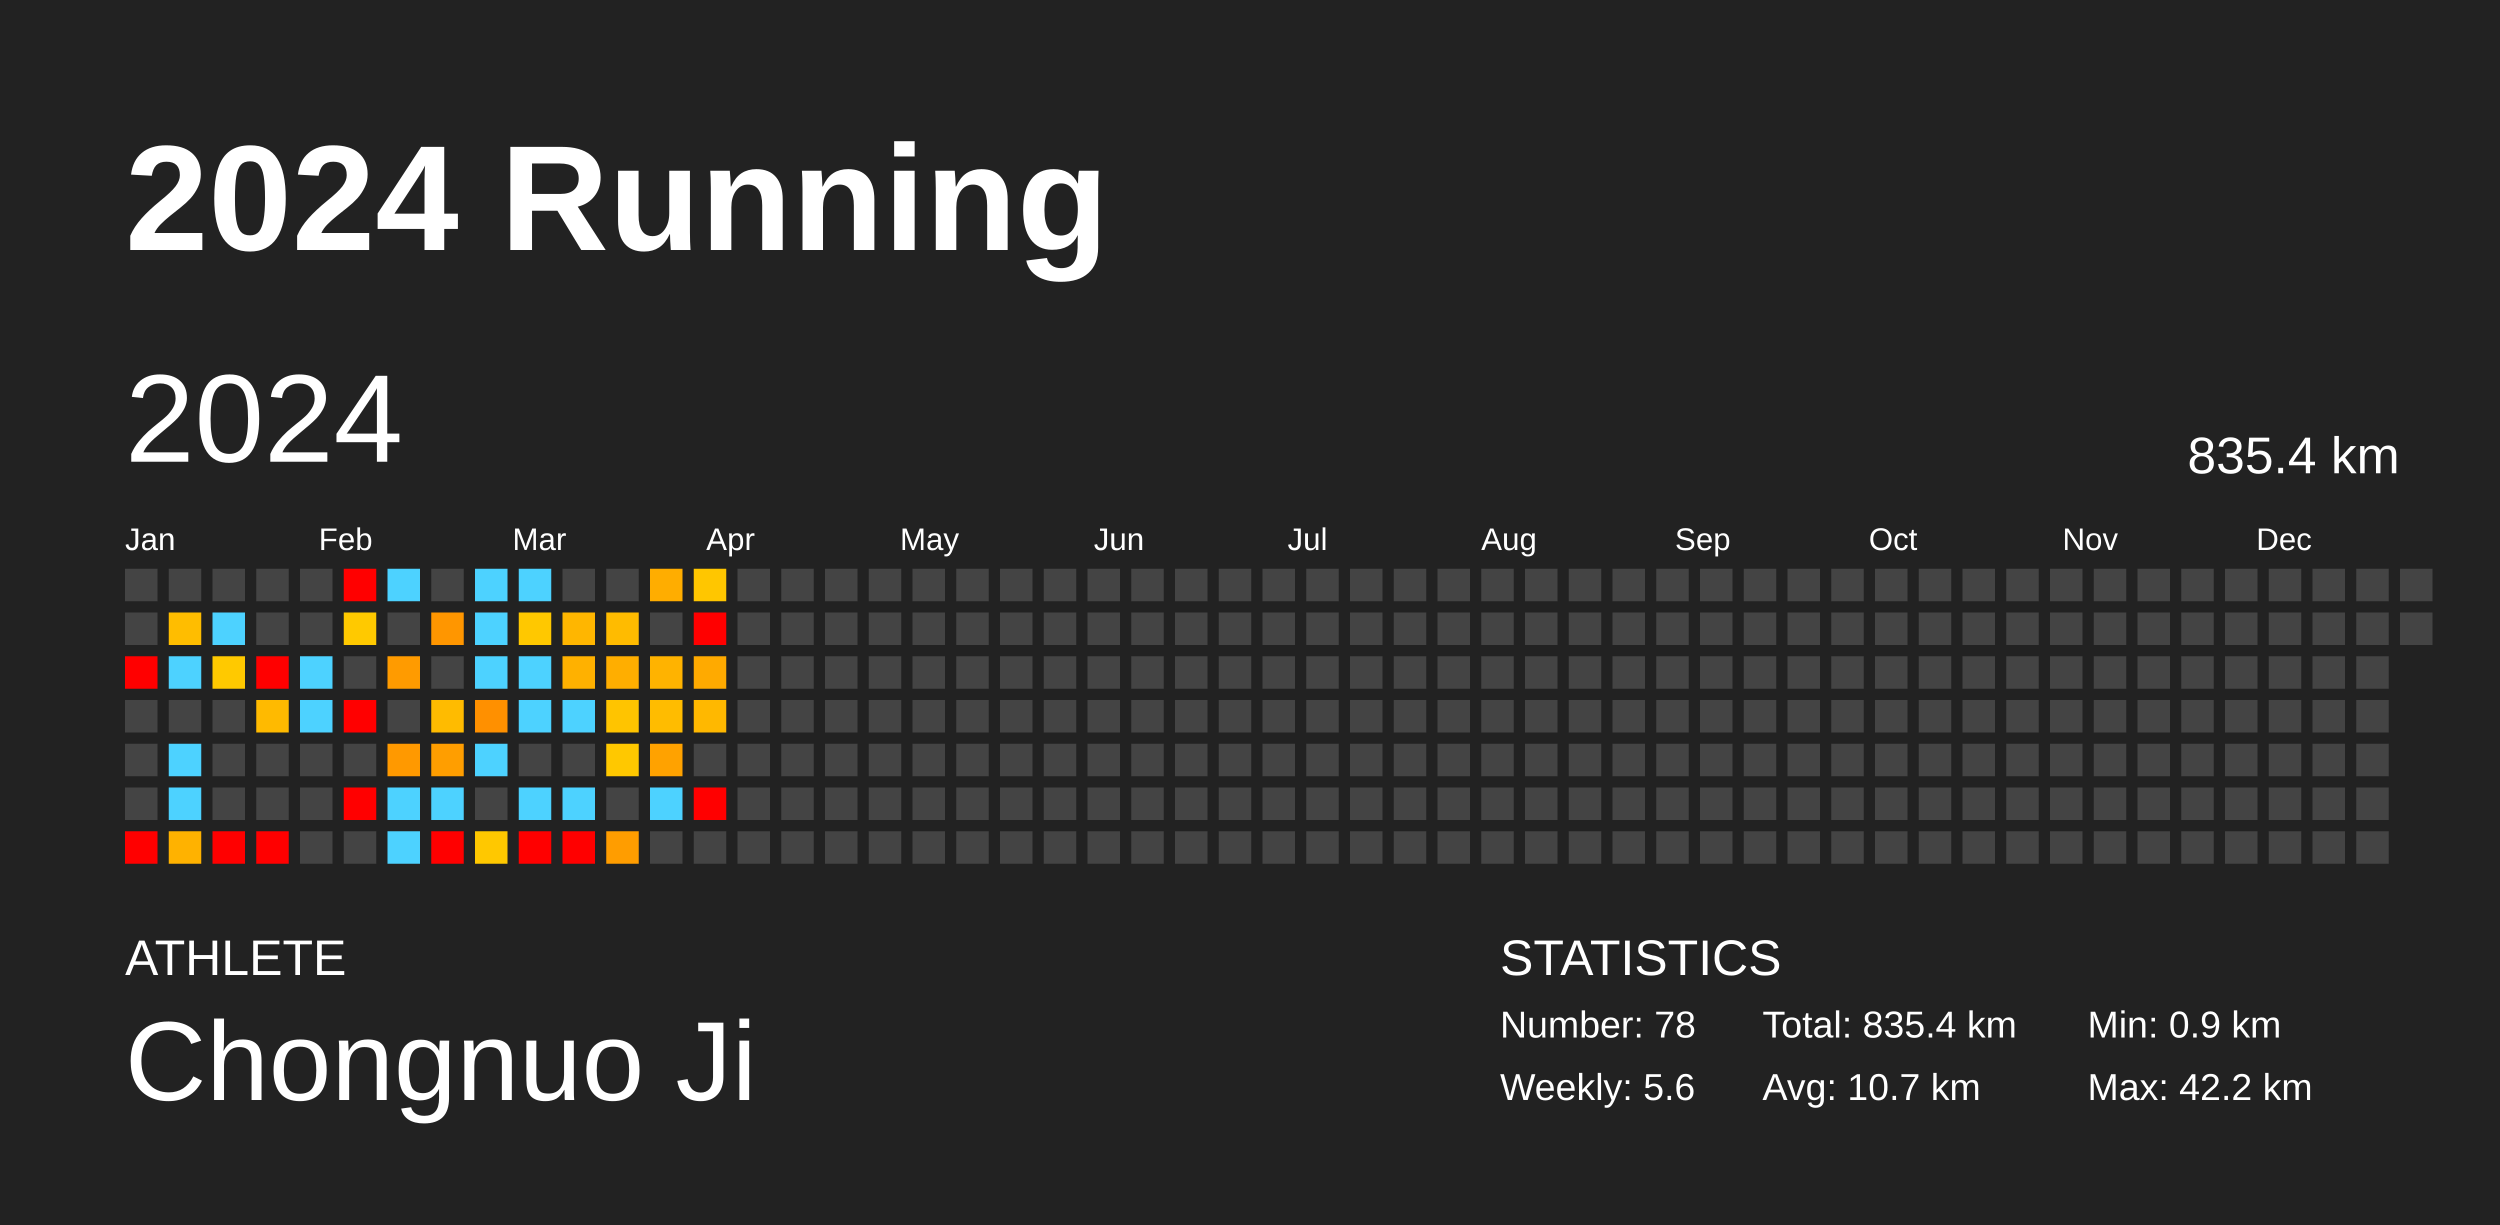
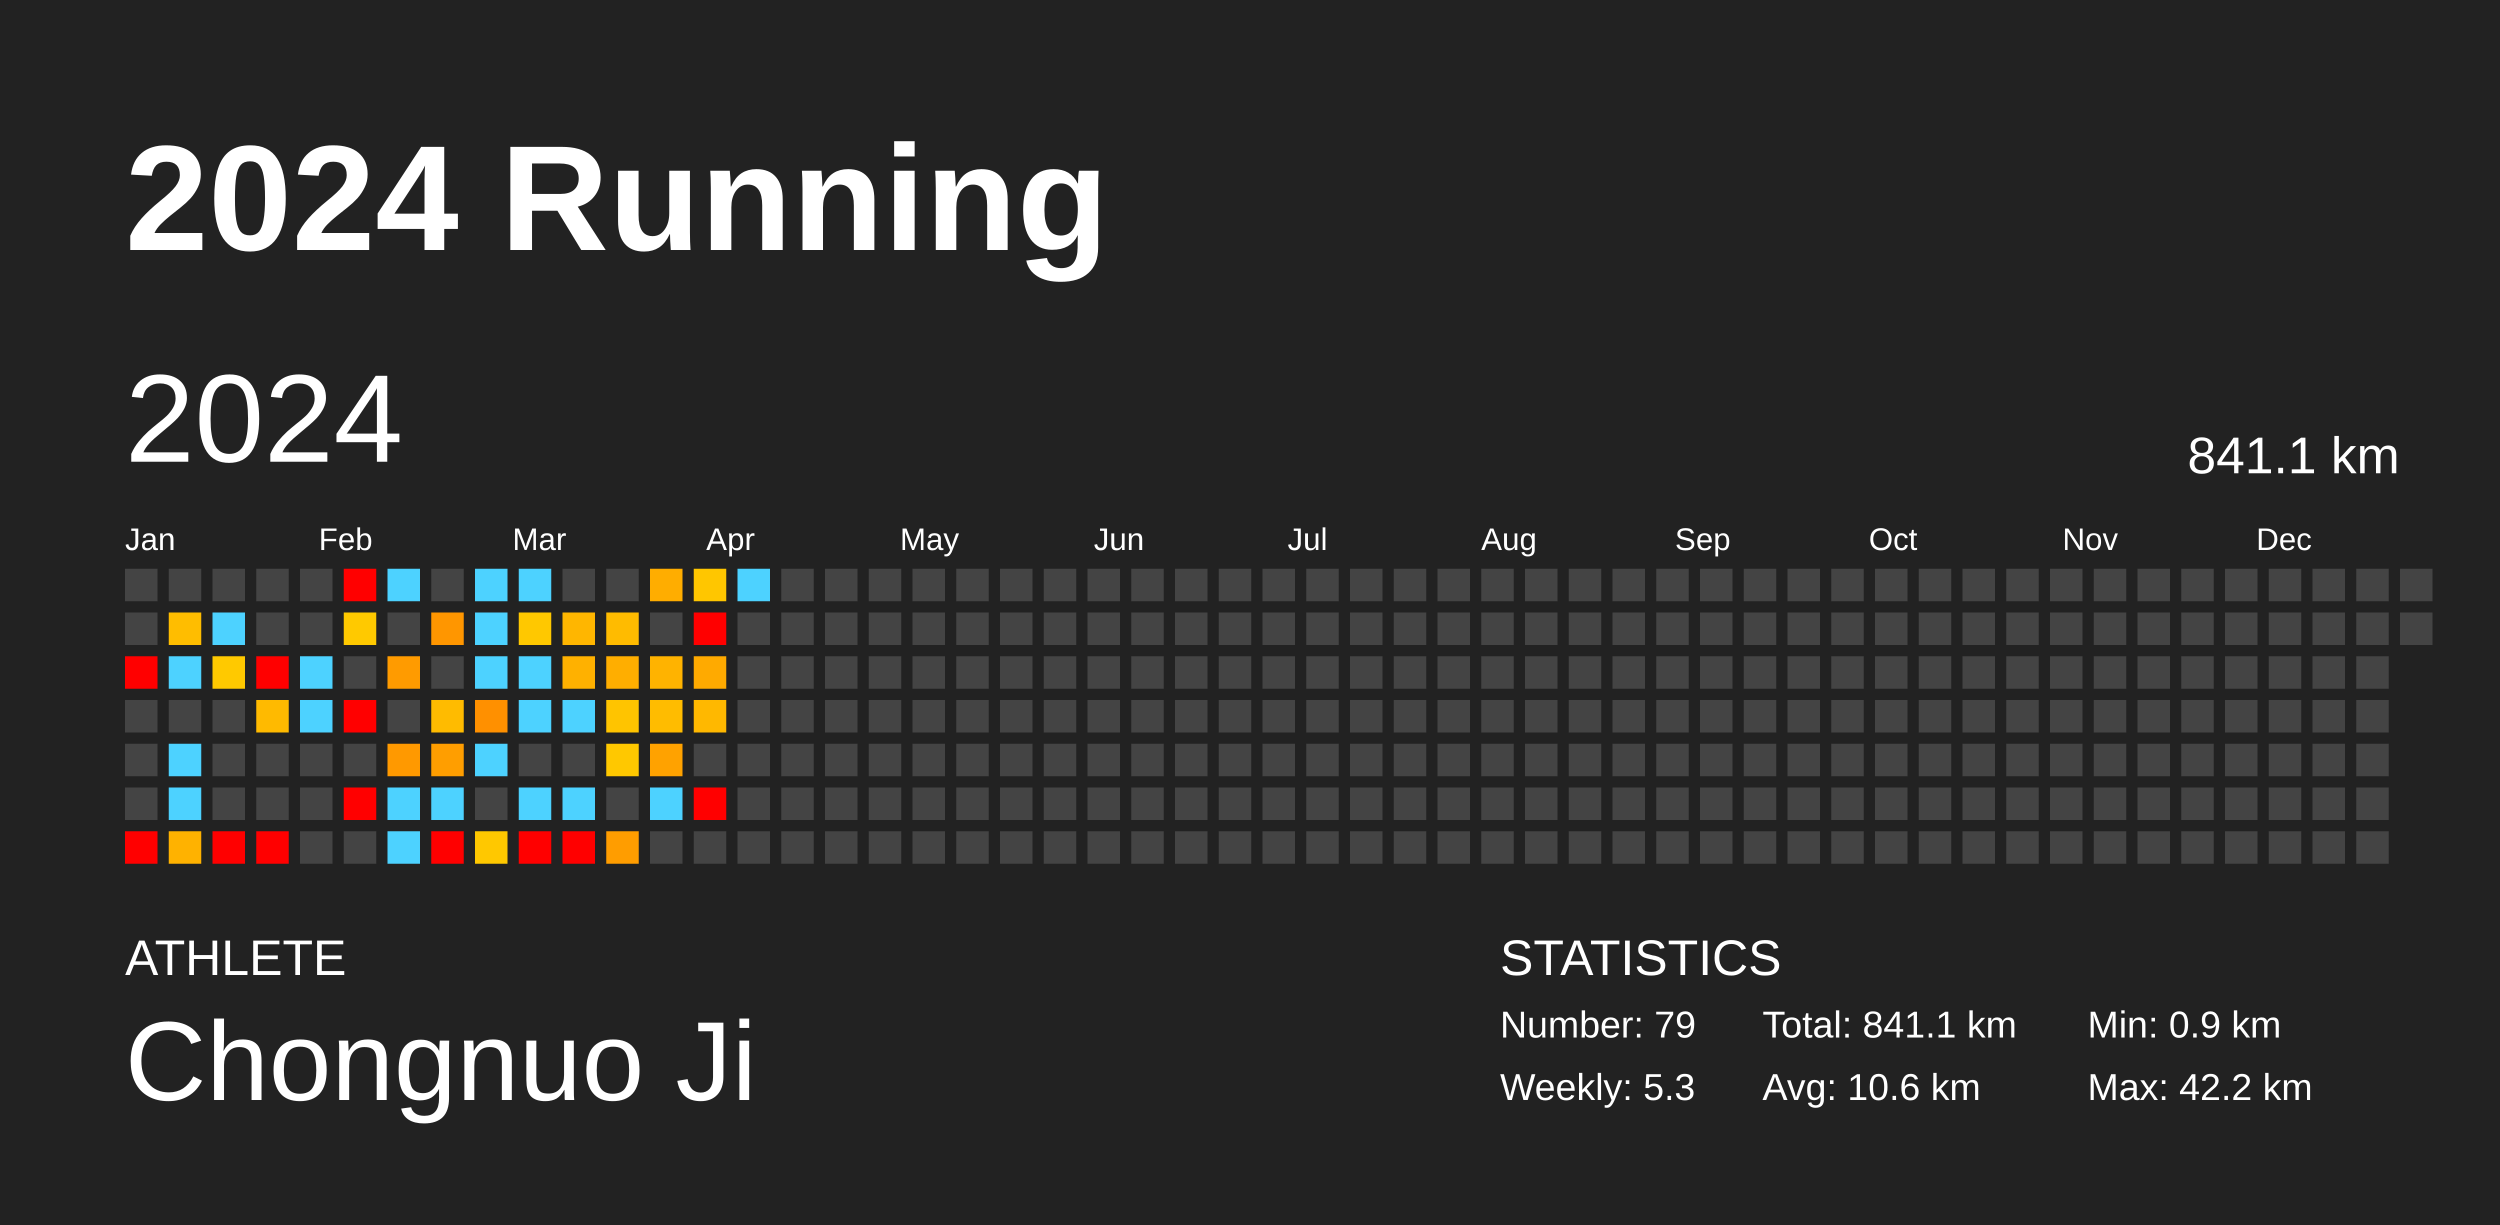
<svg xmlns="http://www.w3.org/2000/svg" baseProfile="full" height="98mm" version="1.1" viewBox="0,0,200,98" width="200mm">
  <defs />
  <rect fill="#222222" height="98" width="200" x="0" y="0" />
  <text fill="#FFFFFF" style="font-size:12px; font-family:Arial; font-weight:bold;" x="10" y="20">2024 Running</text>
  <text fill="#FFFFFF" style="font-size:4px; font-family:Arial" x="10" y="78">ATHLETE</text>
  <text fill="#FFFFFF" style="font-size:9px; font-family:Arial" x="10" y="88">Chongnuo Ji</text>
  <text fill="#FFFFFF" style="font-size:4px; font-family:Arial" x="120" y="78">STATISTICS</text>
-   <text fill="#FFFFFF" style="font-size:3px; font-family:Arial" x="120" y="83">Number: 78</text>
-   <text fill="#FFFFFF" style="font-size:3px; font-family:Arial" x="120" y="88">Weekly: 5.6</text>
-   <text fill="#FFFFFF" style="font-size:3px; font-family:Arial" x="141" y="83">Total: 835.4 km</text>
-   <text fill="#FFFFFF" style="font-size:3px; font-family:Arial" x="141" y="88">Avg: 10.7 km</text>
+   <text fill="#FFFFFF" style="font-size:3px; font-family:Arial" x="120" y="83">Number: 79</text>
+   <text fill="#FFFFFF" style="font-size:3px; font-family:Arial" x="120" y="88">Weekly: 5.3</text>
+   <text fill="#FFFFFF" style="font-size:3px; font-family:Arial" x="141" y="83">Total: 841.1 km</text>
+   <text fill="#FFFFFF" style="font-size:3px; font-family:Arial" x="141" y="88">Avg: 10.6 km</text>
  <text fill="#FFFFFF" style="font-size:3px; font-family:Arial" x="167" y="83">Min: 0.9 km</text>
  <text fill="#FFFFFF" style="font-size:3px; font-family:Arial" x="167" y="88">Max: 42.2 km</text>
  <text dominant-baseline="hanging" fill="#FFFFFF" style="font-size:10.0px; font-family:Arial;" x="10" y="30">2024</text>
-   <text dominant-baseline="hanging" fill="#FFFFFF" style="font-size:4.125px; font-family:Arial;" x="175" y="35">835.4 km</text>
+   <text dominant-baseline="hanging" fill="#FFFFFF" style="font-size:4.125px; font-family:Arial;" x="175" y="35">841.1 km</text>
  <text fill="#FFFFFF" style="font-size:2.5px; font-family:Arial" x="10.0" y="44">Jan</text>
  <text fill="#FFFFFF" style="font-size:2.5px; font-family:Arial" x="25.5" y="44">Feb</text>
  <text fill="#FFFFFF" style="font-size:2.5px; font-family:Arial" x="41.0" y="44">Mar</text>
  <text fill="#FFFFFF" style="font-size:2.5px; font-family:Arial" x="56.5" y="44">Apr</text>
  <text fill="#FFFFFF" style="font-size:2.5px; font-family:Arial" x="72.0" y="44">May</text>
  <text fill="#FFFFFF" style="font-size:2.5px; font-family:Arial" x="87.5" y="44">Jun</text>
  <text fill="#FFFFFF" style="font-size:2.5px; font-family:Arial" x="103.0" y="44">Jul</text>
  <text fill="#FFFFFF" style="font-size:2.5px; font-family:Arial" x="118.5" y="44">Aug</text>
  <text fill="#FFFFFF" style="font-size:2.5px; font-family:Arial" x="134.0" y="44">Sep</text>
  <text fill="#FFFFFF" style="font-size:2.5px; font-family:Arial" x="149.5" y="44">Oct</text>
  <text fill="#FFFFFF" style="font-size:2.5px; font-family:Arial" x="165.0" y="44">Nov</text>
  <text fill="#FFFFFF" style="font-size:2.5px; font-family:Arial" x="180.5" y="44">Dec</text>
  <rect fill="#444444" height="2.6" width="2.6" x="10.0" y="45.5" />
  <rect fill="#444444" height="2.6" width="2.6" x="10.0" y="49.0" />
  <rect fill="red" height="2.6" width="2.6" x="10.0" y="52.5" />
  <rect fill="#444444" height="2.6" width="2.6" x="10.0" y="56.0" />
  <rect fill="#444444" height="2.6" width="2.6" x="10.0" y="59.5" />
  <rect fill="#444444" height="2.6" width="2.6" x="10.0" y="63.0" />
  <rect fill="red" height="2.6" width="2.6" x="10.0" y="66.5" />
  <rect fill="#444444" height="2.6" width="2.6" x="13.5" y="45.5" />
  <rect fill="#ffbd00" height="2.6" width="2.6" x="13.5" y="49.0" />
  <rect fill="#4dd2ff" height="2.6" width="2.6" x="13.5" y="52.5" />
  <rect fill="#444444" height="2.6" width="2.6" x="13.5" y="56.0" />
  <rect fill="#4dd2ff" height="2.6" width="2.6" x="13.5" y="59.5" />
  <rect fill="#4dd2ff" height="2.6" width="2.6" x="13.5" y="63.0" />
  <rect fill="#ffb200" height="2.6" width="2.6" x="13.5" y="66.5" />
  <rect fill="#444444" height="2.6" width="2.6" x="17.0" y="45.5" />
  <rect fill="#4dd2ff" height="2.6" width="2.6" x="17.0" y="49.0" />
  <rect fill="#ffc900" height="2.6" width="2.6" x="17.0" y="52.5" />
  <rect fill="#444444" height="2.6" width="2.6" x="17.0" y="56.0" />
  <rect fill="#444444" height="2.6" width="2.6" x="17.0" y="59.5" />
  <rect fill="#444444" height="2.6" width="2.6" x="17.0" y="63.0" />
  <rect fill="red" height="2.6" width="2.6" x="17.0" y="66.5" />
  <rect fill="#444444" height="2.6" width="2.6" x="20.5" y="45.5" />
  <rect fill="#444444" height="2.6" width="2.6" x="20.5" y="49.0" />
  <rect fill="red" height="2.6" width="2.6" x="20.5" y="52.5" />
  <rect fill="#ffba00" height="2.6" width="2.6" x="20.5" y="56.0" />
  <rect fill="#444444" height="2.6" width="2.6" x="20.5" y="59.5" />
  <rect fill="#444444" height="2.6" width="2.6" x="20.5" y="63.0" />
  <rect fill="red" height="2.6" width="2.6" x="20.5" y="66.5" />
  <rect fill="#444444" height="2.6" width="2.6" x="24.0" y="45.5" />
  <rect fill="#444444" height="2.6" width="2.6" x="24.0" y="49.0" />
  <rect fill="#4dd2ff" height="2.6" width="2.6" x="24.0" y="52.5" />
  <rect fill="#4dd2ff" height="2.6" width="2.6" x="24.0" y="56.0" />
  <rect fill="#444444" height="2.6" width="2.6" x="24.0" y="59.5" />
  <rect fill="#444444" height="2.6" width="2.6" x="24.0" y="63.0" />
  <rect fill="#444444" height="2.6" width="2.6" x="24.0" y="66.5" />
  <rect fill="red" height="2.6" width="2.6" x="27.5" y="45.5" />
  <rect fill="#ffc900" height="2.6" width="2.6" x="27.5" y="49.0" />
  <rect fill="#444444" height="2.6" width="2.6" x="27.5" y="52.5" />
  <rect fill="red" height="2.6" width="2.6" x="27.5" y="56.0" />
  <rect fill="#444444" height="2.6" width="2.6" x="27.5" y="59.5" />
  <rect fill="red" height="2.6" width="2.6" x="27.5" y="63.0" />
  <rect fill="#444444" height="2.6" width="2.6" x="27.5" y="66.5" />
  <rect fill="#4dd2ff" height="2.6" width="2.6" x="31.0" y="45.5" />
  <rect fill="#444444" height="2.6" width="2.6" x="31.0" y="49.0" />
  <rect fill="#ff9b00" height="2.6" width="2.6" x="31.0" y="52.5" />
  <rect fill="#444444" height="2.6" width="2.6" x="31.0" y="56.0" />
  <rect fill="#ff9900" height="2.6" width="2.6" x="31.0" y="59.5" />
  <rect fill="#4dd2ff" height="2.6" width="2.6" x="31.0" y="63.0" />
  <rect fill="#4dd2ff" height="2.6" width="2.6" x="31.0" y="66.5" />
  <rect fill="#444444" height="2.6" width="2.6" x="34.5" y="45.5" />
  <rect fill="#ff9600" height="2.6" width="2.6" x="34.5" y="49.0" />
  <rect fill="#444444" height="2.6" width="2.6" x="34.5" y="52.5" />
  <rect fill="#ffbb00" height="2.6" width="2.6" x="34.5" y="56.0" />
  <rect fill="#ff9e00" height="2.6" width="2.6" x="34.5" y="59.5" />
  <rect fill="#4dd2ff" height="2.6" width="2.6" x="34.5" y="63.0" />
  <rect fill="red" height="2.6" width="2.6" x="34.5" y="66.5" />
  <rect fill="#4dd2ff" height="2.6" width="2.6" x="38.0" y="45.5" />
  <rect fill="#4dd2ff" height="2.6" width="2.6" x="38.0" y="49.0" />
  <rect fill="#4dd2ff" height="2.6" width="2.6" x="38.0" y="52.5" />
  <rect fill="#ff9000" height="2.6" width="2.6" x="38.0" y="56.0" />
  <rect fill="#4dd2ff" height="2.6" width="2.6" x="38.0" y="59.5" />
  <rect fill="#444444" height="2.6" width="2.6" x="38.0" y="63.0" />
  <rect fill="#ffc800" height="2.6" width="2.6" x="38.0" y="66.5" />
  <rect fill="#4dd2ff" height="2.6" width="2.6" x="41.5" y="45.5" />
  <rect fill="#ffc800" height="2.6" width="2.6" x="41.5" y="49.0" />
  <rect fill="#4dd2ff" height="2.6" width="2.6" x="41.5" y="52.5" />
  <rect fill="#4dd2ff" height="2.6" width="2.6" x="41.5" y="56.0" />
  <rect fill="#444444" height="2.6" width="2.6" x="41.5" y="59.5" />
  <rect fill="#4dd2ff" height="2.6" width="2.6" x="41.5" y="63.0" />
  <rect fill="red" height="2.6" width="2.6" x="41.5" y="66.5" />
  <rect fill="#444444" height="2.6" width="2.6" x="45.0" y="45.5" />
  <rect fill="#ffb600" height="2.6" width="2.6" x="45.0" y="49.0" />
  <rect fill="#ffb100" height="2.6" width="2.6" x="45.0" y="52.5" />
  <rect fill="#4dd2ff" height="2.6" width="2.6" x="45.0" y="56.0" />
  <rect fill="#444444" height="2.6" width="2.6" x="45.0" y="59.5" />
  <rect fill="#4dd2ff" height="2.6" width="2.6" x="45.0" y="63.0" />
  <rect fill="red" height="2.6" width="2.6" x="45.0" y="66.5" />
  <rect fill="#444444" height="2.6" width="2.6" x="48.5" y="45.5" />
  <rect fill="#ffbb00" height="2.6" width="2.6" x="48.5" y="49.0" />
  <rect fill="#ffae00" height="2.6" width="2.6" x="48.5" y="52.5" />
  <rect fill="#ffc400" height="2.6" width="2.6" x="48.5" y="56.0" />
  <rect fill="#ffc800" height="2.6" width="2.6" x="48.5" y="59.5" />
  <rect fill="#444444" height="2.6" width="2.6" x="48.5" y="63.0" />
  <rect fill="#ff9d00" height="2.6" width="2.6" x="48.5" y="66.5" />
  <rect fill="#ffad00" height="2.6" width="2.6" x="52.0" y="45.5" />
  <rect fill="#444444" height="2.6" width="2.6" x="52.0" y="49.0" />
  <rect fill="#ffb300" height="2.6" width="2.6" x="52.0" y="52.5" />
  <rect fill="#ffbc00" height="2.6" width="2.6" x="52.0" y="56.0" />
  <rect fill="#ffa200" height="2.6" width="2.6" x="52.0" y="59.5" />
  <rect fill="#4dd2ff" height="2.6" width="2.6" x="52.0" y="63.0" />
  <rect fill="#444444" height="2.6" width="2.6" x="52.0" y="66.5" />
  <rect fill="#ffc600" height="2.6" width="2.6" x="55.5" y="45.5" />
  <rect fill="red" height="2.6" width="2.6" x="55.5" y="49.0" />
  <rect fill="#ffaa00" height="2.6" width="2.6" x="55.5" y="52.5" />
  <rect fill="#ffb800" height="2.6" width="2.6" x="55.5" y="56.0" />
  <rect fill="#444444" height="2.6" width="2.6" x="55.5" y="59.5" />
  <rect fill="red" height="2.6" width="2.6" x="55.5" y="63.0" />
  <rect fill="#444444" height="2.6" width="2.6" x="55.5" y="66.5" />
-   <rect fill="#444444" height="2.6" width="2.6" x="59.0" y="45.5" />
+   <rect fill="#4dd2ff" height="2.6" width="2.6" x="59.0" y="45.5" />
  <rect fill="#444444" height="2.6" width="2.6" x="59.0" y="49.0" />
  <rect fill="#444444" height="2.6" width="2.6" x="59.0" y="52.5" />
  <rect fill="#444444" height="2.6" width="2.6" x="59.0" y="56.0" />
  <rect fill="#444444" height="2.6" width="2.6" x="59.0" y="59.5" />
  <rect fill="#444444" height="2.6" width="2.6" x="59.0" y="63.0" />
  <rect fill="#444444" height="2.6" width="2.6" x="59.0" y="66.5" />
  <rect fill="#444444" height="2.6" width="2.6" x="62.5" y="45.5" />
  <rect fill="#444444" height="2.6" width="2.6" x="62.5" y="49.0" />
  <rect fill="#444444" height="2.6" width="2.6" x="62.5" y="52.5" />
  <rect fill="#444444" height="2.6" width="2.6" x="62.5" y="56.0" />
  <rect fill="#444444" height="2.6" width="2.6" x="62.5" y="59.5" />
  <rect fill="#444444" height="2.6" width="2.6" x="62.5" y="63.0" />
  <rect fill="#444444" height="2.6" width="2.6" x="62.5" y="66.5" />
  <rect fill="#444444" height="2.6" width="2.6" x="66.0" y="45.5" />
  <rect fill="#444444" height="2.6" width="2.6" x="66.0" y="49.0" />
  <rect fill="#444444" height="2.6" width="2.6" x="66.0" y="52.5" />
  <rect fill="#444444" height="2.6" width="2.6" x="66.0" y="56.0" />
  <rect fill="#444444" height="2.6" width="2.6" x="66.0" y="59.5" />
  <rect fill="#444444" height="2.6" width="2.6" x="66.0" y="63.0" />
  <rect fill="#444444" height="2.6" width="2.6" x="66.0" y="66.5" />
  <rect fill="#444444" height="2.6" width="2.6" x="69.5" y="45.5" />
  <rect fill="#444444" height="2.6" width="2.6" x="69.5" y="49.0" />
  <rect fill="#444444" height="2.6" width="2.6" x="69.5" y="52.5" />
  <rect fill="#444444" height="2.6" width="2.6" x="69.5" y="56.0" />
  <rect fill="#444444" height="2.6" width="2.6" x="69.5" y="59.5" />
  <rect fill="#444444" height="2.6" width="2.6" x="69.5" y="63.0" />
  <rect fill="#444444" height="2.6" width="2.6" x="69.5" y="66.5" />
  <rect fill="#444444" height="2.6" width="2.6" x="73.0" y="45.5" />
  <rect fill="#444444" height="2.6" width="2.6" x="73.0" y="49.0" />
  <rect fill="#444444" height="2.6" width="2.6" x="73.0" y="52.5" />
  <rect fill="#444444" height="2.6" width="2.6" x="73.0" y="56.0" />
  <rect fill="#444444" height="2.6" width="2.6" x="73.0" y="59.5" />
  <rect fill="#444444" height="2.6" width="2.6" x="73.0" y="63.0" />
  <rect fill="#444444" height="2.6" width="2.6" x="73.0" y="66.5" />
  <rect fill="#444444" height="2.6" width="2.6" x="76.5" y="45.5" />
  <rect fill="#444444" height="2.6" width="2.6" x="76.5" y="49.0" />
  <rect fill="#444444" height="2.6" width="2.6" x="76.5" y="52.5" />
  <rect fill="#444444" height="2.6" width="2.6" x="76.5" y="56.0" />
  <rect fill="#444444" height="2.6" width="2.6" x="76.5" y="59.5" />
  <rect fill="#444444" height="2.6" width="2.6" x="76.5" y="63.0" />
  <rect fill="#444444" height="2.6" width="2.6" x="76.5" y="66.5" />
  <rect fill="#444444" height="2.6" width="2.6" x="80.0" y="45.5" />
  <rect fill="#444444" height="2.6" width="2.6" x="80.0" y="49.0" />
  <rect fill="#444444" height="2.6" width="2.6" x="80.0" y="52.5" />
  <rect fill="#444444" height="2.6" width="2.6" x="80.0" y="56.0" />
  <rect fill="#444444" height="2.6" width="2.6" x="80.0" y="59.5" />
  <rect fill="#444444" height="2.6" width="2.6" x="80.0" y="63.0" />
  <rect fill="#444444" height="2.6" width="2.6" x="80.0" y="66.5" />
  <rect fill="#444444" height="2.6" width="2.6" x="83.5" y="45.5" />
  <rect fill="#444444" height="2.6" width="2.6" x="83.5" y="49.0" />
  <rect fill="#444444" height="2.6" width="2.6" x="83.5" y="52.5" />
  <rect fill="#444444" height="2.6" width="2.6" x="83.5" y="56.0" />
  <rect fill="#444444" height="2.6" width="2.6" x="83.5" y="59.5" />
  <rect fill="#444444" height="2.6" width="2.6" x="83.5" y="63.0" />
  <rect fill="#444444" height="2.6" width="2.6" x="83.5" y="66.5" />
  <rect fill="#444444" height="2.6" width="2.6" x="87.0" y="45.5" />
  <rect fill="#444444" height="2.6" width="2.6" x="87.0" y="49.0" />
  <rect fill="#444444" height="2.6" width="2.6" x="87.0" y="52.5" />
  <rect fill="#444444" height="2.6" width="2.6" x="87.0" y="56.0" />
  <rect fill="#444444" height="2.6" width="2.6" x="87.0" y="59.5" />
  <rect fill="#444444" height="2.6" width="2.6" x="87.0" y="63.0" />
  <rect fill="#444444" height="2.6" width="2.6" x="87.0" y="66.5" />
  <rect fill="#444444" height="2.6" width="2.6" x="90.5" y="45.5" />
  <rect fill="#444444" height="2.6" width="2.6" x="90.5" y="49.0" />
  <rect fill="#444444" height="2.6" width="2.6" x="90.5" y="52.5" />
  <rect fill="#444444" height="2.6" width="2.6" x="90.5" y="56.0" />
  <rect fill="#444444" height="2.6" width="2.6" x="90.5" y="59.5" />
  <rect fill="#444444" height="2.6" width="2.6" x="90.5" y="63.0" />
  <rect fill="#444444" height="2.6" width="2.6" x="90.5" y="66.5" />
  <rect fill="#444444" height="2.6" width="2.6" x="94.0" y="45.5" />
  <rect fill="#444444" height="2.6" width="2.6" x="94.0" y="49.0" />
  <rect fill="#444444" height="2.6" width="2.6" x="94.0" y="52.5" />
  <rect fill="#444444" height="2.6" width="2.6" x="94.0" y="56.0" />
  <rect fill="#444444" height="2.6" width="2.6" x="94.0" y="59.5" />
  <rect fill="#444444" height="2.6" width="2.6" x="94.0" y="63.0" />
  <rect fill="#444444" height="2.6" width="2.6" x="94.0" y="66.5" />
  <rect fill="#444444" height="2.6" width="2.6" x="97.5" y="45.5" />
  <rect fill="#444444" height="2.6" width="2.6" x="97.5" y="49.0" />
  <rect fill="#444444" height="2.6" width="2.6" x="97.5" y="52.5" />
  <rect fill="#444444" height="2.6" width="2.6" x="97.5" y="56.0" />
  <rect fill="#444444" height="2.6" width="2.6" x="97.5" y="59.5" />
  <rect fill="#444444" height="2.6" width="2.6" x="97.5" y="63.0" />
  <rect fill="#444444" height="2.6" width="2.6" x="97.5" y="66.5" />
  <rect fill="#444444" height="2.6" width="2.6" x="101.0" y="45.5" />
  <rect fill="#444444" height="2.6" width="2.6" x="101.0" y="49.0" />
  <rect fill="#444444" height="2.6" width="2.6" x="101.0" y="52.5" />
  <rect fill="#444444" height="2.6" width="2.6" x="101.0" y="56.0" />
  <rect fill="#444444" height="2.6" width="2.6" x="101.0" y="59.5" />
  <rect fill="#444444" height="2.6" width="2.6" x="101.0" y="63.0" />
  <rect fill="#444444" height="2.6" width="2.6" x="101.0" y="66.5" />
  <rect fill="#444444" height="2.6" width="2.6" x="104.5" y="45.5" />
  <rect fill="#444444" height="2.6" width="2.6" x="104.5" y="49.0" />
  <rect fill="#444444" height="2.6" width="2.6" x="104.5" y="52.5" />
  <rect fill="#444444" height="2.6" width="2.6" x="104.5" y="56.0" />
  <rect fill="#444444" height="2.6" width="2.6" x="104.5" y="59.5" />
  <rect fill="#444444" height="2.6" width="2.6" x="104.5" y="63.0" />
  <rect fill="#444444" height="2.6" width="2.6" x="104.5" y="66.5" />
  <rect fill="#444444" height="2.6" width="2.6" x="108.0" y="45.5" />
  <rect fill="#444444" height="2.6" width="2.6" x="108.0" y="49.0" />
  <rect fill="#444444" height="2.6" width="2.6" x="108.0" y="52.5" />
  <rect fill="#444444" height="2.6" width="2.6" x="108.0" y="56.0" />
  <rect fill="#444444" height="2.6" width="2.6" x="108.0" y="59.5" />
  <rect fill="#444444" height="2.6" width="2.6" x="108.0" y="63.0" />
  <rect fill="#444444" height="2.6" width="2.6" x="108.0" y="66.5" />
  <rect fill="#444444" height="2.6" width="2.6" x="111.5" y="45.5" />
  <rect fill="#444444" height="2.6" width="2.6" x="111.5" y="49.0" />
  <rect fill="#444444" height="2.6" width="2.6" x="111.5" y="52.5" />
  <rect fill="#444444" height="2.6" width="2.6" x="111.5" y="56.0" />
  <rect fill="#444444" height="2.6" width="2.6" x="111.5" y="59.5" />
  <rect fill="#444444" height="2.6" width="2.6" x="111.5" y="63.0" />
  <rect fill="#444444" height="2.6" width="2.6" x="111.5" y="66.5" />
  <rect fill="#444444" height="2.6" width="2.6" x="115.0" y="45.5" />
  <rect fill="#444444" height="2.6" width="2.6" x="115.0" y="49.0" />
  <rect fill="#444444" height="2.6" width="2.6" x="115.0" y="52.5" />
  <rect fill="#444444" height="2.6" width="2.6" x="115.0" y="56.0" />
  <rect fill="#444444" height="2.6" width="2.6" x="115.0" y="59.5" />
  <rect fill="#444444" height="2.6" width="2.6" x="115.0" y="63.0" />
  <rect fill="#444444" height="2.6" width="2.6" x="115.0" y="66.5" />
  <rect fill="#444444" height="2.6" width="2.6" x="118.5" y="45.5" />
  <rect fill="#444444" height="2.6" width="2.6" x="118.5" y="49.0" />
  <rect fill="#444444" height="2.6" width="2.6" x="118.5" y="52.5" />
  <rect fill="#444444" height="2.6" width="2.6" x="118.5" y="56.0" />
  <rect fill="#444444" height="2.6" width="2.6" x="118.5" y="59.5" />
  <rect fill="#444444" height="2.6" width="2.6" x="118.5" y="63.0" />
  <rect fill="#444444" height="2.6" width="2.6" x="118.5" y="66.5" />
  <rect fill="#444444" height="2.6" width="2.6" x="122.0" y="45.5" />
  <rect fill="#444444" height="2.6" width="2.6" x="122.0" y="49.0" />
  <rect fill="#444444" height="2.6" width="2.6" x="122.0" y="52.5" />
  <rect fill="#444444" height="2.6" width="2.6" x="122.0" y="56.0" />
  <rect fill="#444444" height="2.6" width="2.6" x="122.0" y="59.5" />
  <rect fill="#444444" height="2.6" width="2.6" x="122.0" y="63.0" />
  <rect fill="#444444" height="2.6" width="2.6" x="122.0" y="66.5" />
  <rect fill="#444444" height="2.6" width="2.6" x="125.5" y="45.5" />
  <rect fill="#444444" height="2.6" width="2.6" x="125.5" y="49.0" />
  <rect fill="#444444" height="2.6" width="2.6" x="125.5" y="52.5" />
  <rect fill="#444444" height="2.6" width="2.6" x="125.5" y="56.0" />
  <rect fill="#444444" height="2.6" width="2.6" x="125.5" y="59.5" />
  <rect fill="#444444" height="2.6" width="2.6" x="125.5" y="63.0" />
  <rect fill="#444444" height="2.6" width="2.6" x="125.5" y="66.5" />
  <rect fill="#444444" height="2.6" width="2.6" x="129.0" y="45.5" />
  <rect fill="#444444" height="2.6" width="2.6" x="129.0" y="49.0" />
  <rect fill="#444444" height="2.6" width="2.6" x="129.0" y="52.5" />
  <rect fill="#444444" height="2.6" width="2.6" x="129.0" y="56.0" />
  <rect fill="#444444" height="2.6" width="2.6" x="129.0" y="59.5" />
  <rect fill="#444444" height="2.6" width="2.6" x="129.0" y="63.0" />
  <rect fill="#444444" height="2.6" width="2.6" x="129.0" y="66.5" />
  <rect fill="#444444" height="2.6" width="2.6" x="132.5" y="45.5" />
  <rect fill="#444444" height="2.6" width="2.6" x="132.5" y="49.0" />
  <rect fill="#444444" height="2.6" width="2.6" x="132.5" y="52.5" />
  <rect fill="#444444" height="2.6" width="2.6" x="132.5" y="56.0" />
  <rect fill="#444444" height="2.6" width="2.6" x="132.5" y="59.5" />
  <rect fill="#444444" height="2.6" width="2.6" x="132.5" y="63.0" />
  <rect fill="#444444" height="2.6" width="2.6" x="132.5" y="66.5" />
  <rect fill="#444444" height="2.6" width="2.6" x="136.0" y="45.5" />
  <rect fill="#444444" height="2.6" width="2.6" x="136.0" y="49.0" />
  <rect fill="#444444" height="2.6" width="2.6" x="136.0" y="52.5" />
  <rect fill="#444444" height="2.6" width="2.6" x="136.0" y="56.0" />
  <rect fill="#444444" height="2.6" width="2.6" x="136.0" y="59.5" />
  <rect fill="#444444" height="2.6" width="2.6" x="136.0" y="63.0" />
  <rect fill="#444444" height="2.6" width="2.6" x="136.0" y="66.5" />
  <rect fill="#444444" height="2.6" width="2.6" x="139.5" y="45.5" />
  <rect fill="#444444" height="2.6" width="2.6" x="139.5" y="49.0" />
  <rect fill="#444444" height="2.6" width="2.6" x="139.5" y="52.5" />
  <rect fill="#444444" height="2.6" width="2.6" x="139.5" y="56.0" />
  <rect fill="#444444" height="2.6" width="2.6" x="139.5" y="59.5" />
  <rect fill="#444444" height="2.6" width="2.6" x="139.5" y="63.0" />
  <rect fill="#444444" height="2.6" width="2.6" x="139.5" y="66.5" />
  <rect fill="#444444" height="2.6" width="2.6" x="143.0" y="45.5" />
  <rect fill="#444444" height="2.6" width="2.6" x="143.0" y="49.0" />
  <rect fill="#444444" height="2.6" width="2.6" x="143.0" y="52.5" />
  <rect fill="#444444" height="2.6" width="2.6" x="143.0" y="56.0" />
  <rect fill="#444444" height="2.6" width="2.6" x="143.0" y="59.5" />
  <rect fill="#444444" height="2.6" width="2.6" x="143.0" y="63.0" />
  <rect fill="#444444" height="2.6" width="2.6" x="143.0" y="66.5" />
  <rect fill="#444444" height="2.6" width="2.6" x="146.5" y="45.5" />
  <rect fill="#444444" height="2.6" width="2.6" x="146.5" y="49.0" />
  <rect fill="#444444" height="2.6" width="2.6" x="146.5" y="52.5" />
  <rect fill="#444444" height="2.6" width="2.6" x="146.5" y="56.0" />
  <rect fill="#444444" height="2.6" width="2.6" x="146.5" y="59.5" />
  <rect fill="#444444" height="2.6" width="2.6" x="146.5" y="63.0" />
  <rect fill="#444444" height="2.6" width="2.6" x="146.5" y="66.5" />
  <rect fill="#444444" height="2.6" width="2.6" x="150.0" y="45.5" />
  <rect fill="#444444" height="2.6" width="2.6" x="150.0" y="49.0" />
  <rect fill="#444444" height="2.6" width="2.6" x="150.0" y="52.5" />
  <rect fill="#444444" height="2.6" width="2.6" x="150.0" y="56.0" />
  <rect fill="#444444" height="2.6" width="2.6" x="150.0" y="59.5" />
  <rect fill="#444444" height="2.6" width="2.6" x="150.0" y="63.0" />
  <rect fill="#444444" height="2.6" width="2.6" x="150.0" y="66.5" />
  <rect fill="#444444" height="2.6" width="2.6" x="153.5" y="45.5" />
  <rect fill="#444444" height="2.6" width="2.6" x="153.5" y="49.0" />
  <rect fill="#444444" height="2.6" width="2.6" x="153.5" y="52.5" />
  <rect fill="#444444" height="2.6" width="2.6" x="153.5" y="56.0" />
  <rect fill="#444444" height="2.6" width="2.6" x="153.5" y="59.5" />
  <rect fill="#444444" height="2.6" width="2.6" x="153.5" y="63.0" />
  <rect fill="#444444" height="2.6" width="2.6" x="153.5" y="66.5" />
  <rect fill="#444444" height="2.6" width="2.6" x="157.0" y="45.5" />
  <rect fill="#444444" height="2.6" width="2.6" x="157.0" y="49.0" />
  <rect fill="#444444" height="2.6" width="2.6" x="157.0" y="52.5" />
  <rect fill="#444444" height="2.6" width="2.6" x="157.0" y="56.0" />
  <rect fill="#444444" height="2.6" width="2.6" x="157.0" y="59.5" />
  <rect fill="#444444" height="2.6" width="2.6" x="157.0" y="63.0" />
  <rect fill="#444444" height="2.6" width="2.6" x="157.0" y="66.5" />
  <rect fill="#444444" height="2.6" width="2.6" x="160.5" y="45.5" />
  <rect fill="#444444" height="2.6" width="2.6" x="160.5" y="49.0" />
  <rect fill="#444444" height="2.6" width="2.6" x="160.5" y="52.5" />
  <rect fill="#444444" height="2.6" width="2.6" x="160.5" y="56.0" />
  <rect fill="#444444" height="2.6" width="2.6" x="160.5" y="59.5" />
  <rect fill="#444444" height="2.6" width="2.6" x="160.5" y="63.0" />
  <rect fill="#444444" height="2.6" width="2.6" x="160.5" y="66.5" />
  <rect fill="#444444" height="2.6" width="2.6" x="164.0" y="45.5" />
  <rect fill="#444444" height="2.6" width="2.6" x="164.0" y="49.0" />
  <rect fill="#444444" height="2.6" width="2.6" x="164.0" y="52.5" />
  <rect fill="#444444" height="2.6" width="2.6" x="164.0" y="56.0" />
  <rect fill="#444444" height="2.6" width="2.6" x="164.0" y="59.5" />
  <rect fill="#444444" height="2.6" width="2.6" x="164.0" y="63.0" />
  <rect fill="#444444" height="2.6" width="2.6" x="164.0" y="66.5" />
  <rect fill="#444444" height="2.6" width="2.6" x="167.5" y="45.5" />
  <rect fill="#444444" height="2.6" width="2.6" x="167.5" y="49.0" />
  <rect fill="#444444" height="2.6" width="2.6" x="167.5" y="52.5" />
  <rect fill="#444444" height="2.6" width="2.6" x="167.5" y="56.0" />
  <rect fill="#444444" height="2.6" width="2.6" x="167.5" y="59.5" />
  <rect fill="#444444" height="2.6" width="2.6" x="167.5" y="63.0" />
  <rect fill="#444444" height="2.6" width="2.6" x="167.5" y="66.5" />
  <rect fill="#444444" height="2.6" width="2.6" x="171.0" y="45.5" />
  <rect fill="#444444" height="2.6" width="2.6" x="171.0" y="49.0" />
  <rect fill="#444444" height="2.6" width="2.6" x="171.0" y="52.5" />
  <rect fill="#444444" height="2.6" width="2.6" x="171.0" y="56.0" />
  <rect fill="#444444" height="2.6" width="2.6" x="171.0" y="59.5" />
  <rect fill="#444444" height="2.6" width="2.6" x="171.0" y="63.0" />
  <rect fill="#444444" height="2.6" width="2.6" x="171.0" y="66.5" />
  <rect fill="#444444" height="2.6" width="2.6" x="174.5" y="45.5" />
  <rect fill="#444444" height="2.6" width="2.6" x="174.5" y="49.0" />
  <rect fill="#444444" height="2.6" width="2.6" x="174.5" y="52.5" />
  <rect fill="#444444" height="2.6" width="2.6" x="174.5" y="56.0" />
  <rect fill="#444444" height="2.6" width="2.6" x="174.5" y="59.5" />
  <rect fill="#444444" height="2.6" width="2.6" x="174.5" y="63.0" />
  <rect fill="#444444" height="2.6" width="2.6" x="174.5" y="66.5" />
  <rect fill="#444444" height="2.6" width="2.6" x="178.0" y="45.5" />
  <rect fill="#444444" height="2.6" width="2.6" x="178.0" y="49.0" />
  <rect fill="#444444" height="2.6" width="2.6" x="178.0" y="52.5" />
  <rect fill="#444444" height="2.6" width="2.6" x="178.0" y="56.0" />
  <rect fill="#444444" height="2.6" width="2.6" x="178.0" y="59.5" />
  <rect fill="#444444" height="2.6" width="2.6" x="178.0" y="63.0" />
  <rect fill="#444444" height="2.6" width="2.6" x="178.0" y="66.5" />
  <rect fill="#444444" height="2.6" width="2.6" x="181.5" y="45.5" />
  <rect fill="#444444" height="2.6" width="2.6" x="181.5" y="49.0" />
  <rect fill="#444444" height="2.6" width="2.6" x="181.5" y="52.5" />
  <rect fill="#444444" height="2.6" width="2.6" x="181.5" y="56.0" />
  <rect fill="#444444" height="2.6" width="2.6" x="181.5" y="59.5" />
  <rect fill="#444444" height="2.6" width="2.6" x="181.5" y="63.0" />
  <rect fill="#444444" height="2.6" width="2.6" x="181.5" y="66.5" />
  <rect fill="#444444" height="2.6" width="2.6" x="185.0" y="45.5" />
  <rect fill="#444444" height="2.6" width="2.6" x="185.0" y="49.0" />
  <rect fill="#444444" height="2.6" width="2.6" x="185.0" y="52.5" />
  <rect fill="#444444" height="2.6" width="2.6" x="185.0" y="56.0" />
  <rect fill="#444444" height="2.6" width="2.6" x="185.0" y="59.5" />
  <rect fill="#444444" height="2.6" width="2.6" x="185.0" y="63.0" />
  <rect fill="#444444" height="2.6" width="2.6" x="185.0" y="66.5" />
  <rect fill="#444444" height="2.6" width="2.6" x="188.5" y="45.5" />
  <rect fill="#444444" height="2.6" width="2.6" x="188.5" y="49.0" />
  <rect fill="#444444" height="2.6" width="2.6" x="188.5" y="52.5" />
  <rect fill="#444444" height="2.6" width="2.6" x="188.5" y="56.0" />
  <rect fill="#444444" height="2.6" width="2.6" x="188.5" y="59.5" />
  <rect fill="#444444" height="2.6" width="2.6" x="188.5" y="63.0" />
  <rect fill="#444444" height="2.6" width="2.6" x="188.5" y="66.5" />
  <rect fill="#444444" height="2.6" width="2.6" x="192.0" y="45.5" />
  <rect fill="#444444" height="2.6" width="2.6" x="192.0" y="49.0" />
</svg>
